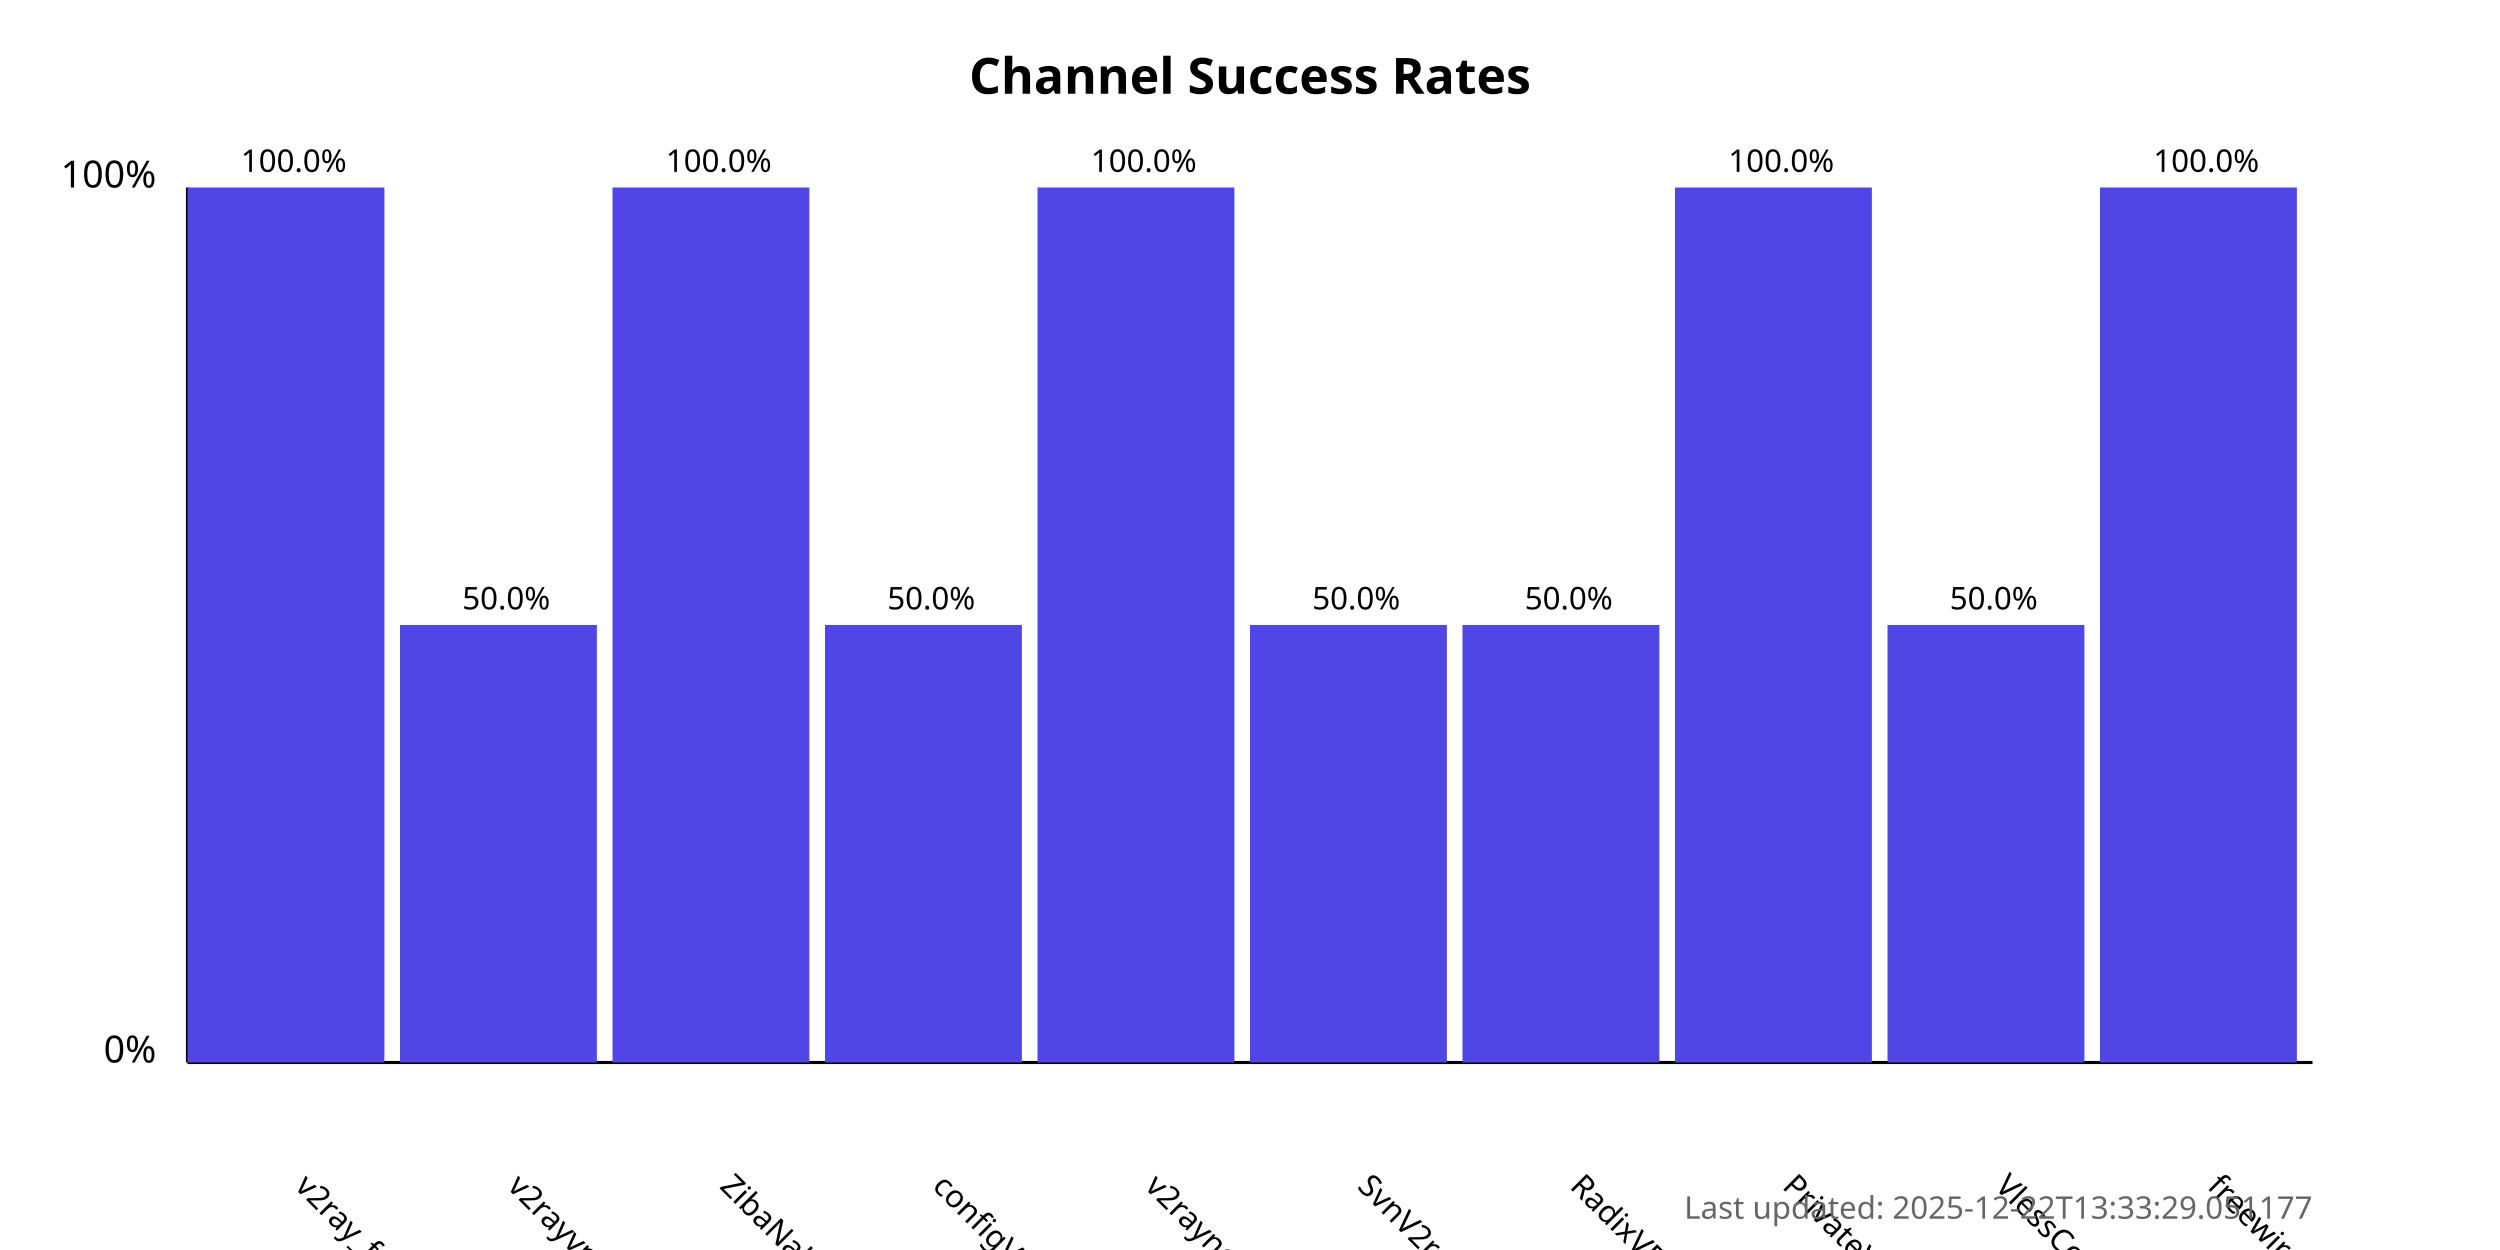
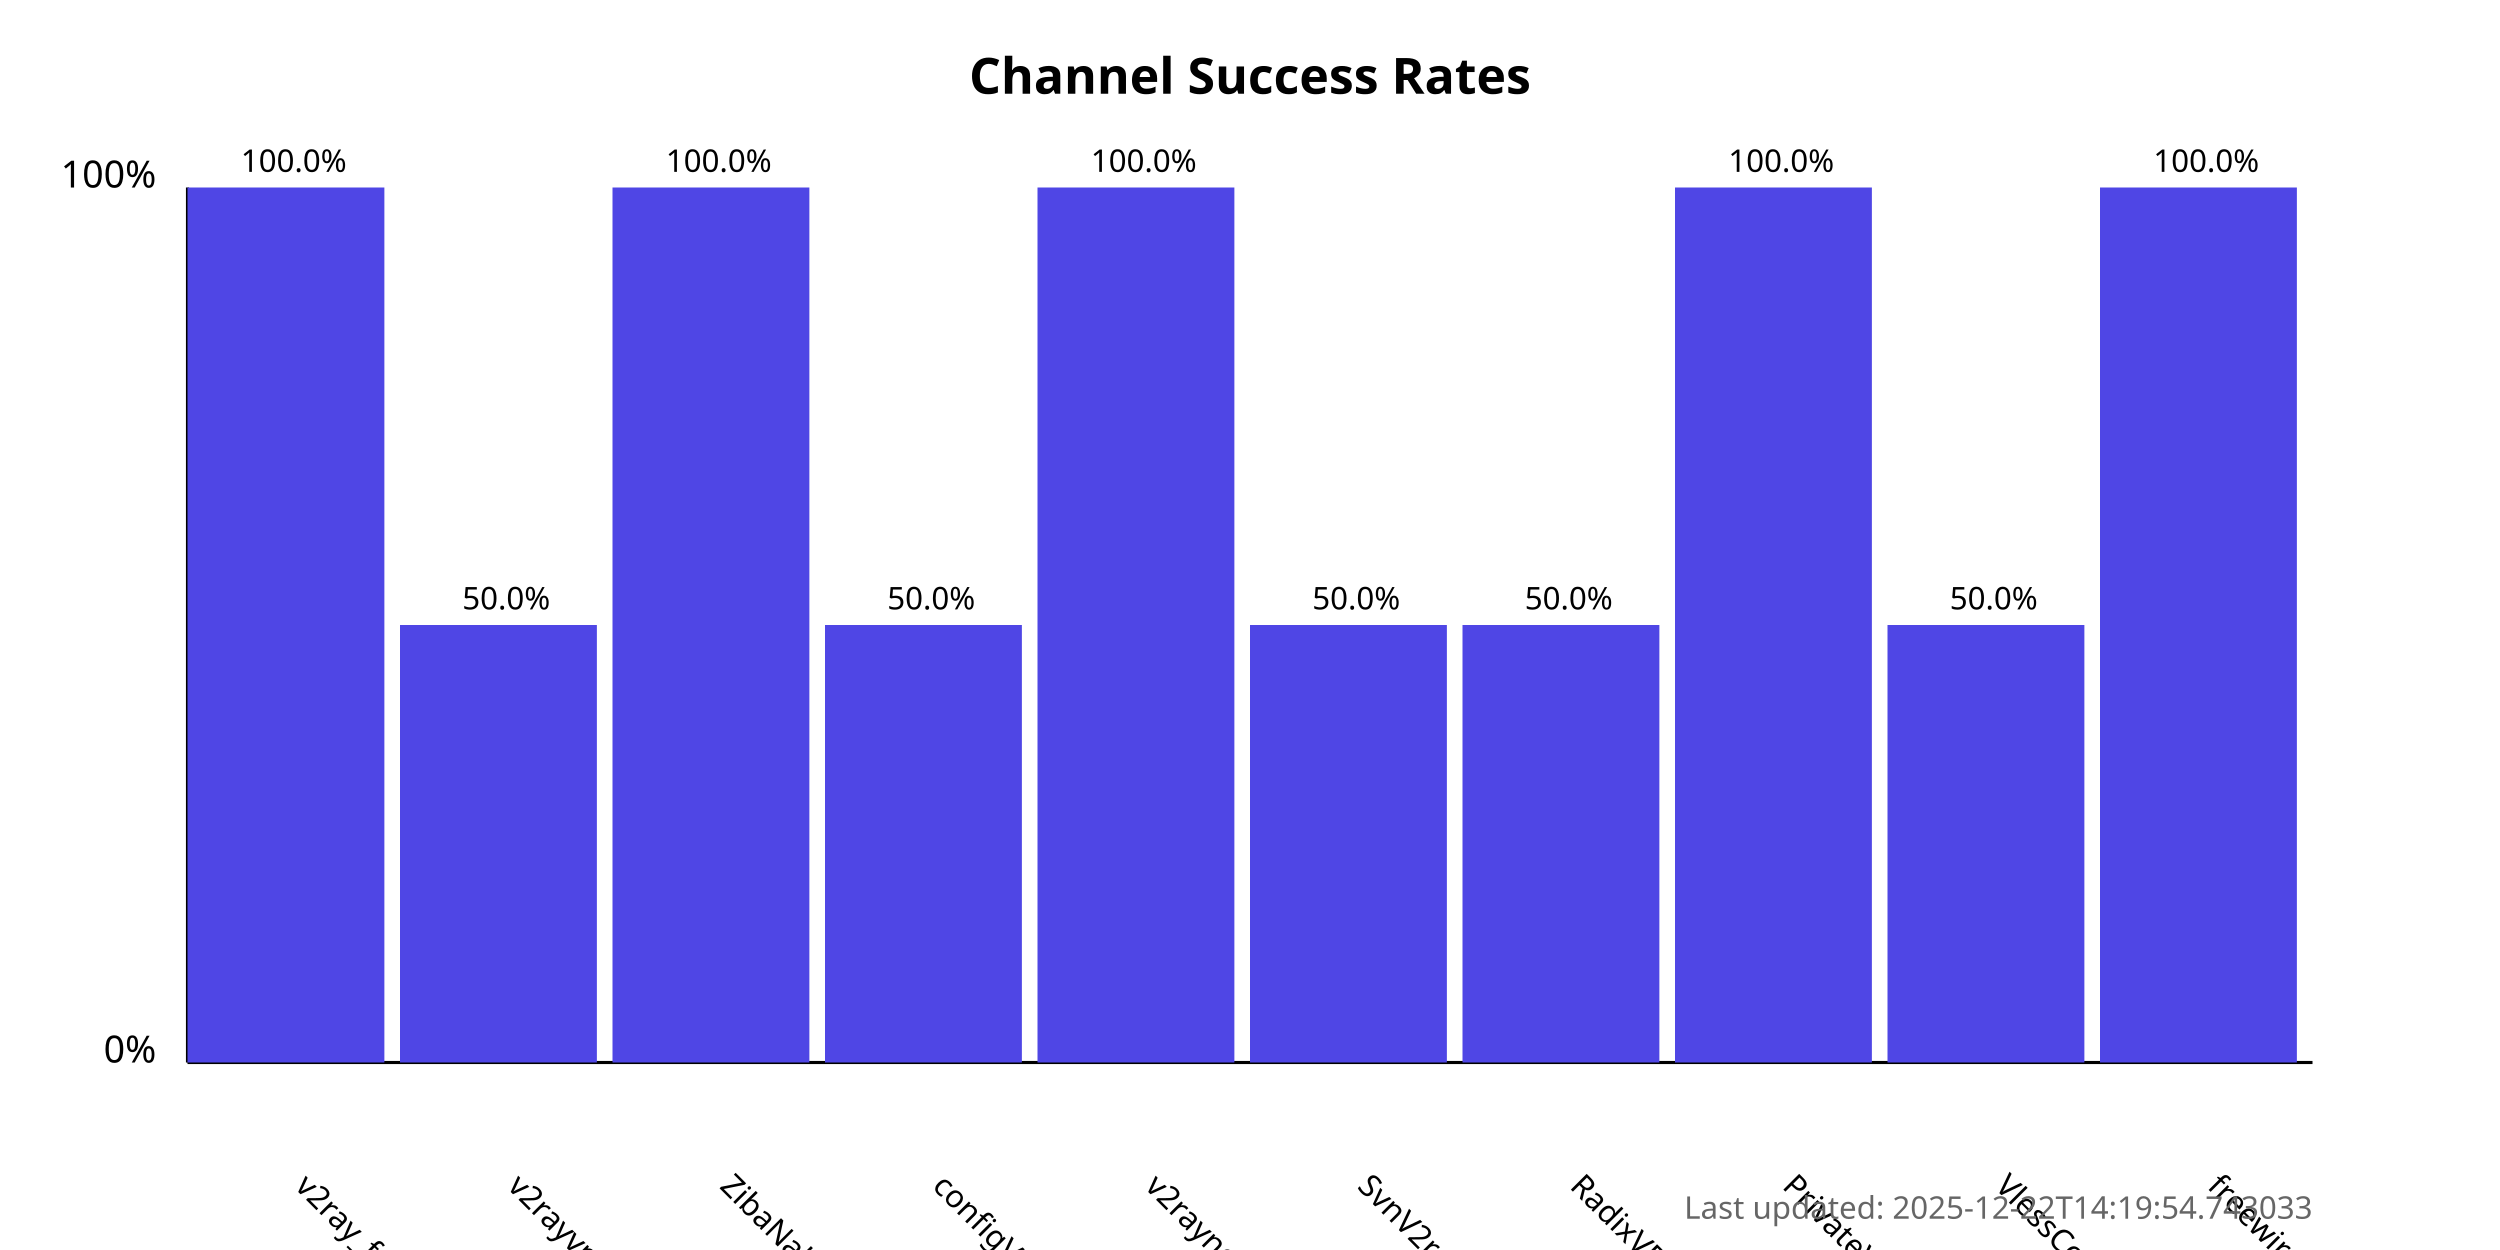
<svg xmlns="http://www.w3.org/2000/svg" width="800" height="400">
  <style>
            .chart-title { font: bold 16px sans-serif; }
            .axis-label { font: 12px sans-serif; }
            .tick-label { font: 10px sans-serif; }
            .bar { fill: #4f46e5; }
            .bar:hover { fill: #6366f1; }
            .timestamp { font: 10px sans-serif; fill: #666; }
        </style>
  <text x="400.0" y="30" text-anchor="middle" class="chart-title">
            Channel Success Rates
        </text>
  <line x1="60" y1="340" x2="60" y2="60" stroke="black" stroke-width="1" />
  <line x1="60" y1="340" x2="740" y2="340" stroke="black" stroke-width="1" />
  <text x="50" y="340" text-anchor="end" class="axis-label">0%</text>
  <text x="50" y="60" text-anchor="end" class="axis-label">100%</text>
  <g>
    <rect x="60" y="60.0" width="63.0" height="280.0" class="bar" />
    <text x="94.0" y="380" transform="rotate(45, 94.0, 380)" text-anchor="start" class="tick-label">
                v2ray_free_conf
            </text>
    <text x="94.0" y="55.0" text-anchor="middle" class="tick-label">
                100.0%
            </text>
  </g>
  <g>
    <rect x="128.0" y="200.0" width="63.0" height="140.0" class="bar" />
    <text x="162.0" y="380" transform="rotate(45, 162.0, 380)" text-anchor="start" class="tick-label">
                v2rayvpno
            </text>
    <text x="162.0" y="195.0" text-anchor="middle" class="tick-label">
                50.0%
            </text>
  </g>
  <g>
    <rect x="196.0" y="60.0" width="63.0" height="280.0" class="bar" />
    <text x="230.0" y="380" transform="rotate(45, 230.0, 380)" text-anchor="start" class="tick-label">
                ZibaNabz
            </text>
    <text x="230.0" y="55.0" text-anchor="middle" class="tick-label">
                100.0%
            </text>
  </g>
  <g>
    <rect x="264.0" y="200.0" width="63.0" height="140.0" class="bar" />
    <text x="298.0" y="380" transform="rotate(45, 298.0, 380)" text-anchor="start" class="tick-label">
                configV2rayForFree
            </text>
    <text x="298.0" y="195.0" text-anchor="middle" class="tick-label">
                50.0%
            </text>
  </g>
  <g>
    <rect x="332.0" y="60.0" width="63.0" height="280.0" class="bar" />
    <text x="366.0" y="380" transform="rotate(45, 366.0, 380)" text-anchor="start" class="tick-label">
                v2rayngvpn
            </text>
    <text x="366.0" y="55.0" text-anchor="middle" class="tick-label">
                100.0%
            </text>
  </g>
  <g>
    <rect x="400.0" y="200.0" width="63.0" height="140.0" class="bar" />
    <text x="434.0" y="380" transform="rotate(45, 434.0, 380)" text-anchor="start" class="tick-label">
                SvnV2ray
            </text>
    <text x="434.0" y="195.0" text-anchor="middle" class="tick-label">
                50.0%
            </text>
  </g>
  <g>
    <rect x="468.0" y="200.0" width="63.0" height="140.0" class="bar" />
    <text x="502.0" y="380" transform="rotate(45, 502.0, 380)" text-anchor="start" class="tick-label">
                RadixVPN
            </text>
    <text x="502.0" y="195.0" text-anchor="middle" class="tick-label">
                50.0%
            </text>
  </g>
  <g>
    <rect x="536.0" y="60.0" width="63.0" height="280.0" class="bar" />
    <text x="570.0" y="380" transform="rotate(45, 570.0, 380)" text-anchor="start" class="tick-label">
                PrivateVPNs
            </text>
    <text x="570.0" y="55.0" text-anchor="middle" class="tick-label">
                100.0%
            </text>
  </g>
  <g>
    <rect x="604.0" y="200.0" width="63.0" height="140.0" class="bar" />
    <text x="638.0" y="380" transform="rotate(45, 638.0, 380)" text-anchor="start" class="tick-label">
                VlessConfig
            </text>
    <text x="638.0" y="195.0" text-anchor="middle" class="tick-label">
                50.0%
            </text>
  </g>
  <g>
    <rect x="672.0" y="60.0" width="63.0" height="280.0" class="bar" />
    <text x="706.0" y="380" transform="rotate(45, 706.0, 380)" text-anchor="start" class="tick-label">
                freewireguard
            </text>
    <text x="706.0" y="55.0" text-anchor="middle" class="tick-label">
                100.0%
            </text>
  </g>
  <text x="740" y="390" text-anchor="end" class="timestamp">
-             Last updated: 2025-12-22T13:33:29.051177
+             Last updated: 2025-12-22T14:19:54.743033
        </text>
</svg>
